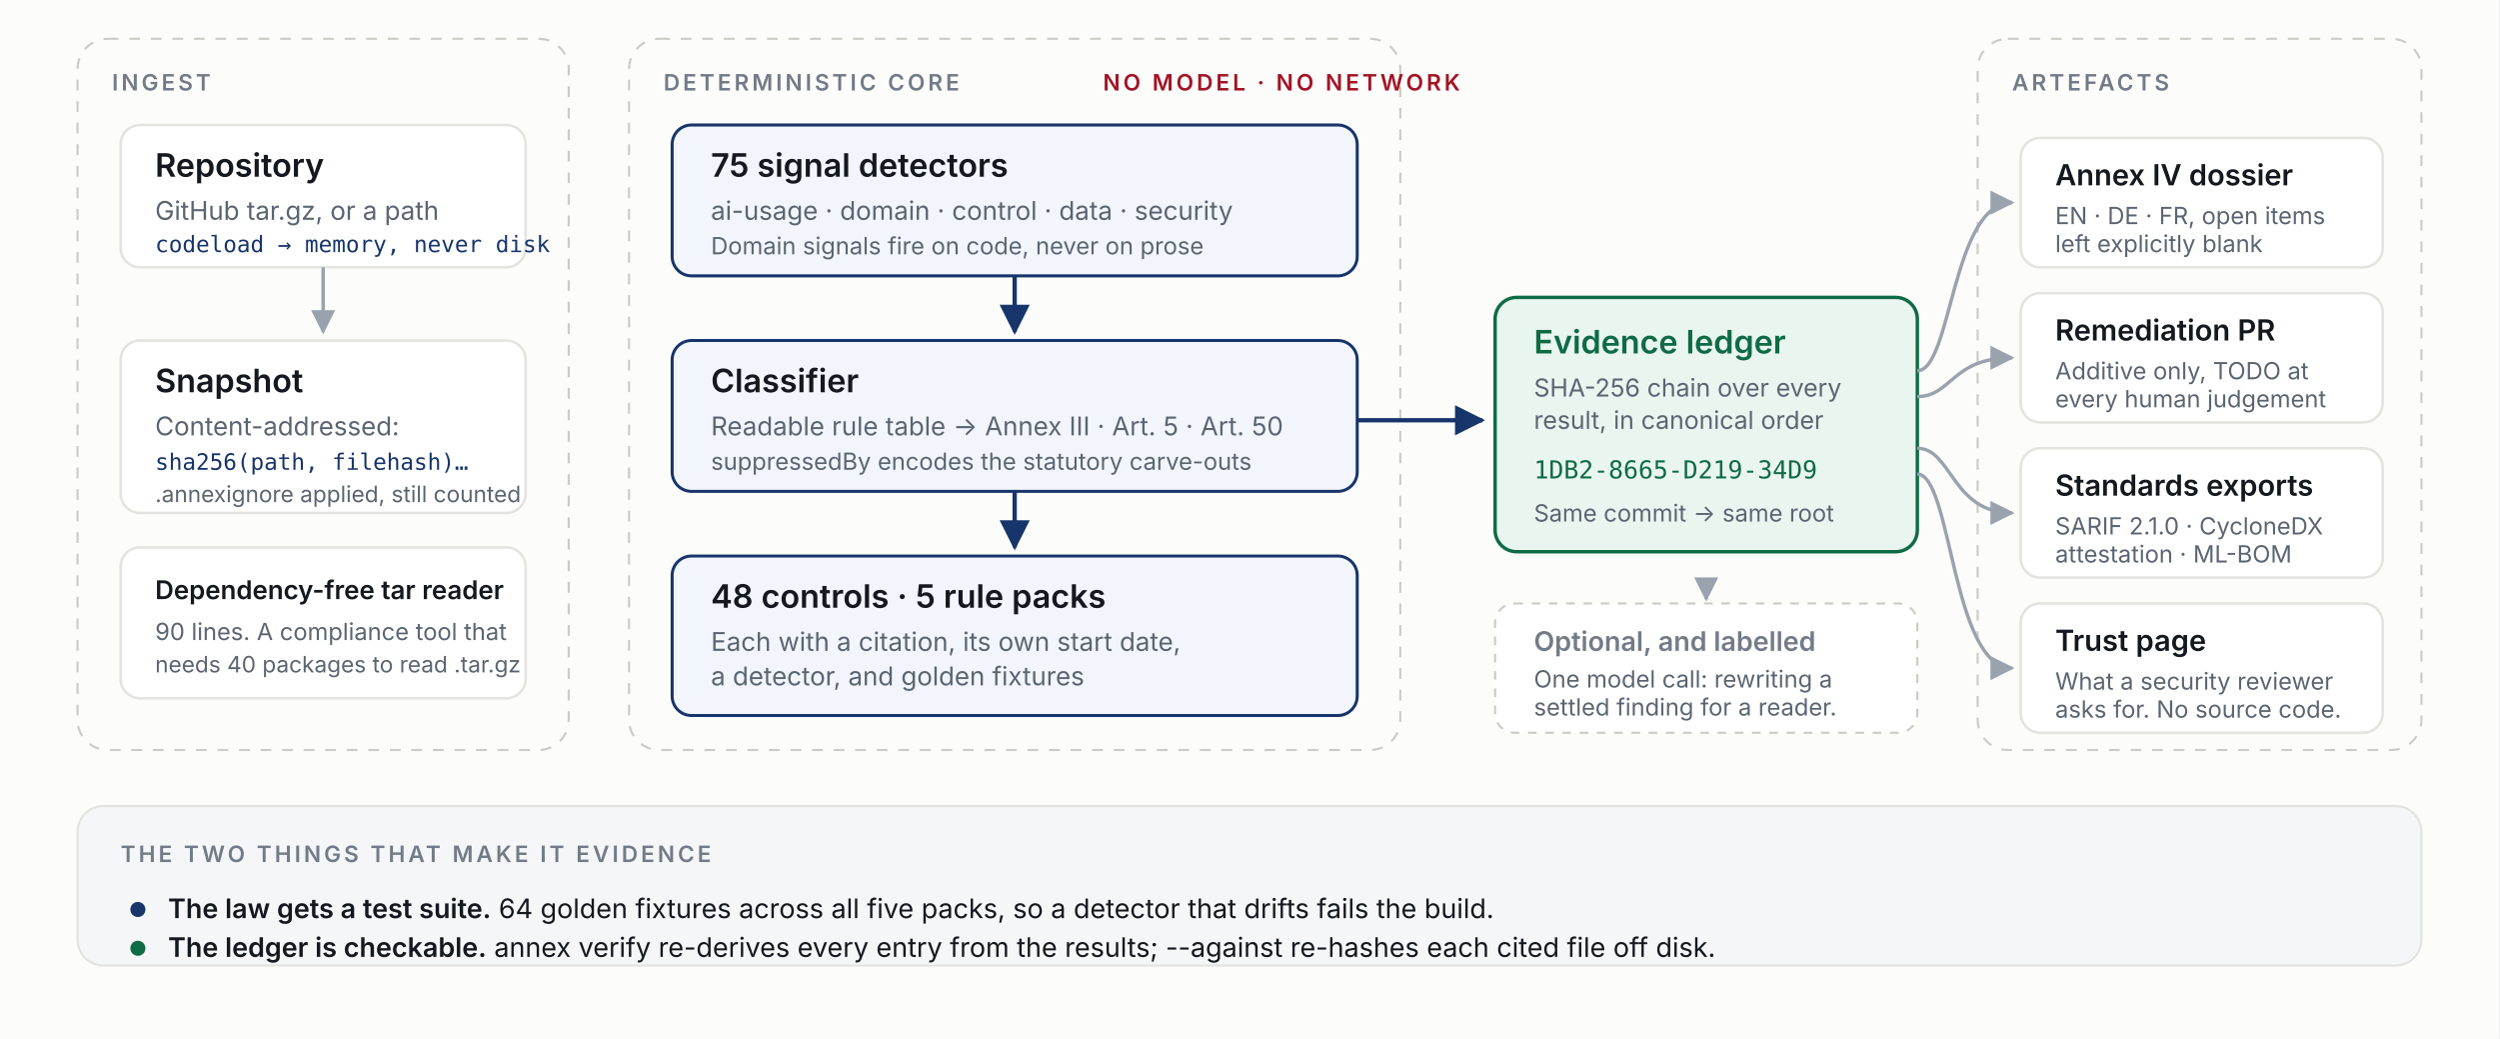
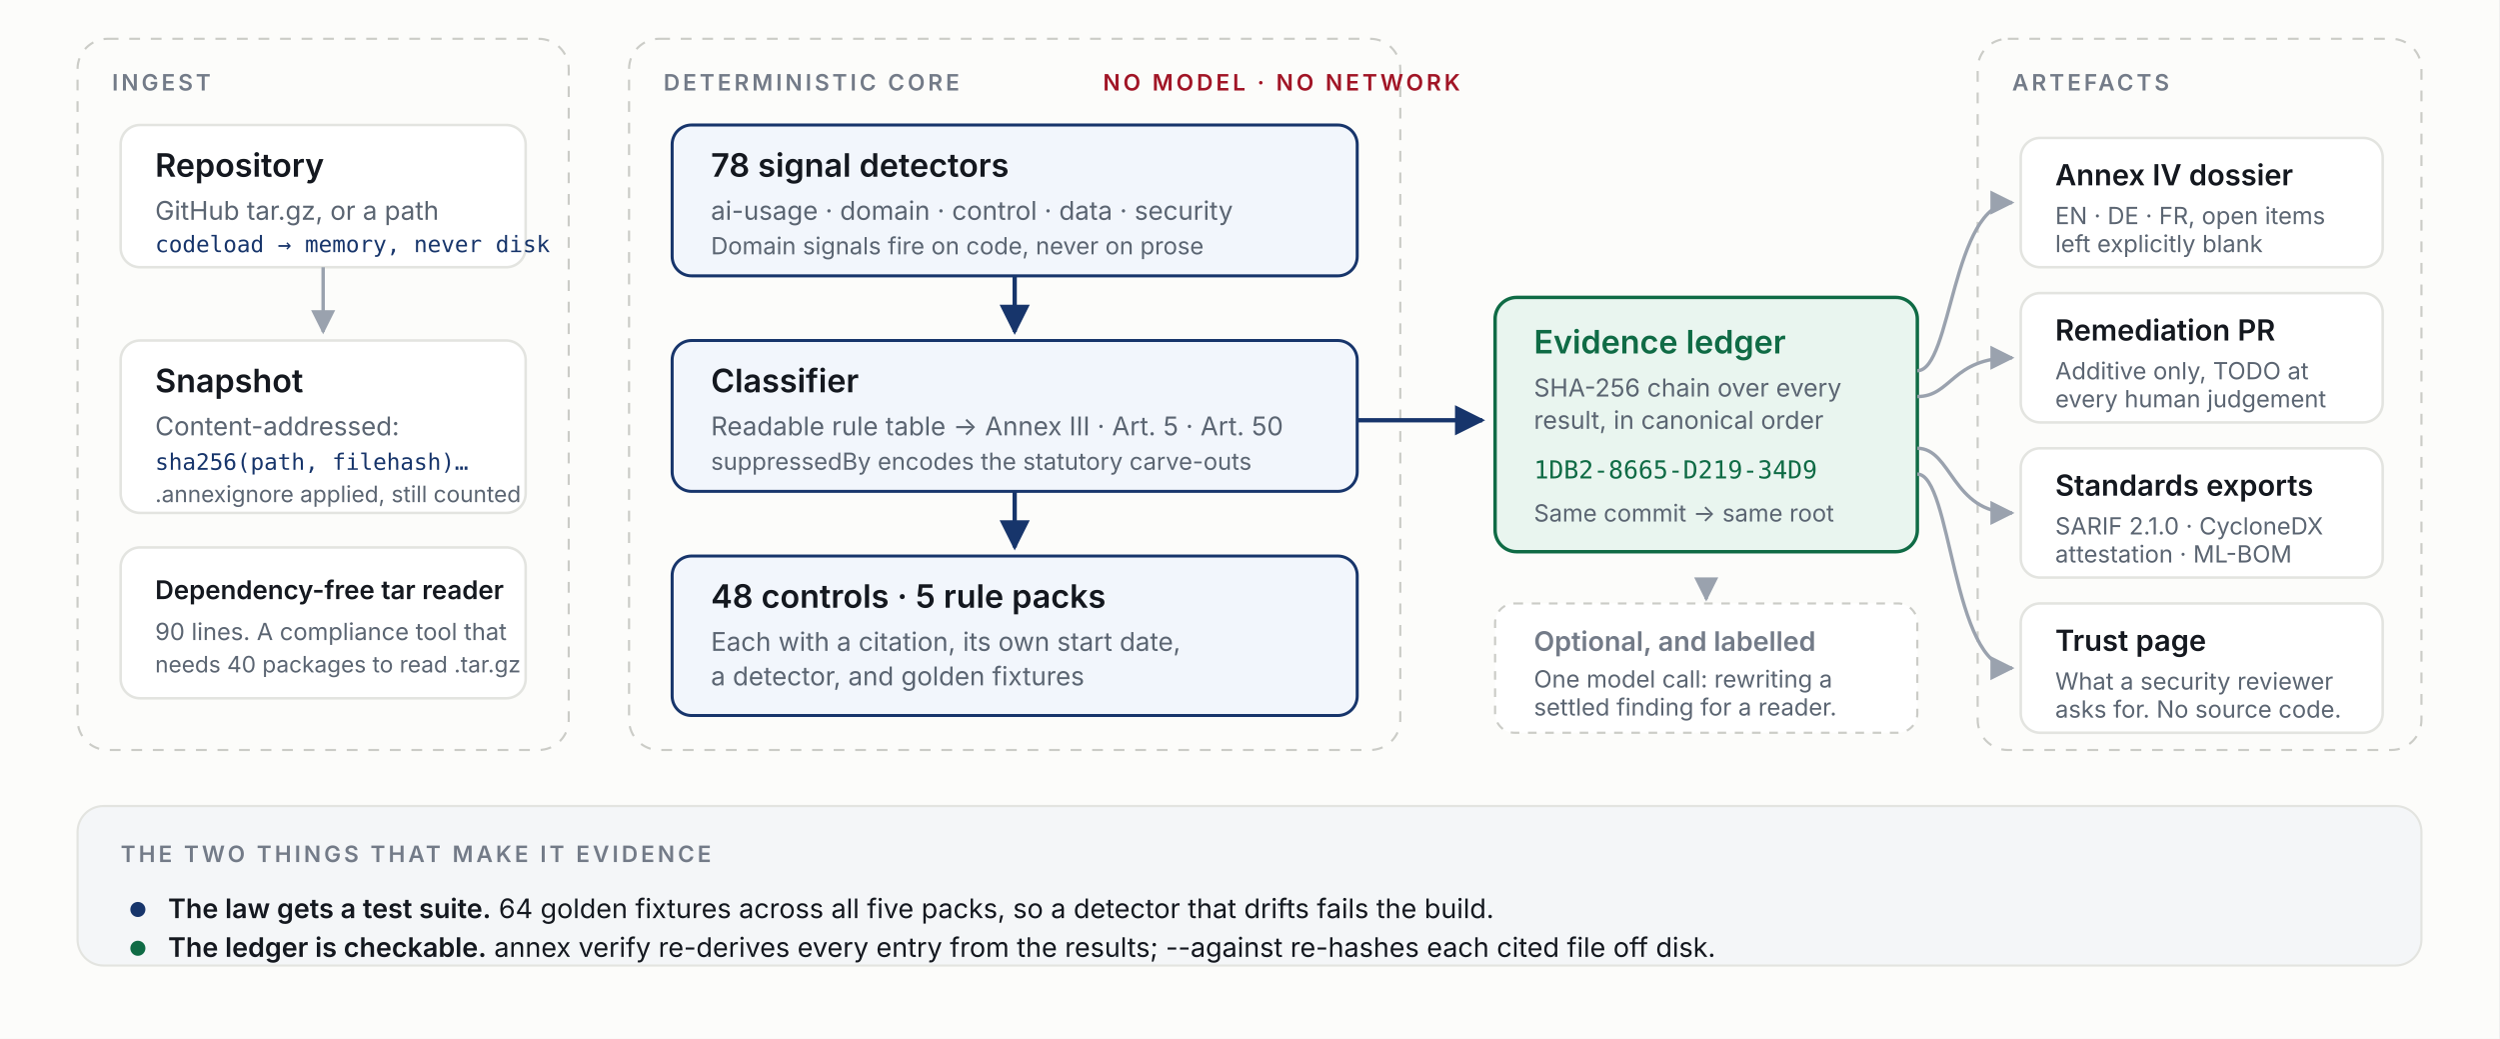
<svg xmlns="http://www.w3.org/2000/svg" viewBox="0 78 1160 482" width="1160" height="482" role="img" aria-labelledby="t d">
  <defs>
    <style>
      .bg    { fill: #fcfcfa; }
      .card  { fill: #ffffff; stroke: #e3e4e0; stroke-width: 1.2; }
      .core  { fill: #f2f6fc; stroke: #17356b; stroke-width: 1.4; }
      .trust { fill: #e9f5ef; stroke: #0f6b45; stroke-width: 1.6; }
      .zone  { fill: none; stroke: #cbccc7; stroke-width: 1; stroke-dasharray: 5 5; rx: 14; }
      .h     { font: 600 15px 'Inter', system-ui, sans-serif; fill: #14181f; }
      .s     { font: 400 12px 'Inter', system-ui, sans-serif; fill: #5b6572; }
      .mono  { font: 400 11.5px ui-monospace, 'SF Mono', Menlo, monospace; fill: #17356b; }
      .eyebrow { font: 600 10.5px 'Inter', system-ui, sans-serif; fill: #737b88; letter-spacing: 1.4px; }
      .navy  { fill: #17356b; }
      .moss  { fill: #0f6b45; }
      .crim  { fill: #a11526; }
      .arrow { stroke: #9aa2ae; stroke-width: 1.6; fill: none; marker-end: url(#a); }
      .arrowStrong { stroke: #17356b; stroke-width: 2; fill: none; marker-end: url(#b); }
    </style>
    <marker id="a" viewBox="0 0 10 10" refX="9" refY="5" markerWidth="7" markerHeight="7" orient="auto-start-reverse">
      <path d="M0 0 L10 5 L0 10 z" fill="#9aa2ae" />
    </marker>
    <marker id="b" viewBox="0 0 10 10" refX="9" refY="5" markerWidth="7" markerHeight="7" orient="auto-start-reverse">
      <path d="M0 0 L10 5 L0 10 z" fill="#17356b" />
    </marker>
  </defs>
  <rect class="bg" x="0" y="78" width="1160" height="482" rx="0" />
  <rect class="zone" x="36" y="96" width="228" height="330" rx="14" />
  <text x="52" y="120" class="eyebrow">INGEST</text>
  <rect class="card" x="56" y="136" width="188" height="66" rx="9" />
  <text x="72" y="160" class="h">Repository</text>
  <text x="72" y="180" class="s">GitHub tar.gz, or a path</text>
  <text x="72" y="195" class="mono" style="font-size:10.5px">codeload → memory, never disk</text>
  <path class="arrow" d="M150 202 L150 232" />
  <rect class="card" x="56" y="236" width="188" height="80" rx="9" />
  <text x="72" y="260" class="h">Snapshot</text>
  <text x="72" y="280" class="s">Content-addressed:</text>
  <text x="72" y="296" class="mono" style="font-size:10.5px">sha256(path, filehash)…</text>
  <text x="72" y="311" class="s" style="font-size:10.5px">.annexignore applied, still counted</text>
  <rect class="card" x="56" y="332" width="188" height="70" rx="9" />
  <text x="72" y="356" class="h" style="font-size:12px">Dependency-free tar reader</text>
  <text x="72" y="375" class="s" style="font-size:11px">90 lines. A compliance tool that</text>
  <text x="72" y="390" class="s" style="font-size:10.5px">needs 40 packages to read .tar.gz</text>
  <rect class="zone" x="292" y="96" width="358" height="330" rx="14" />
  <text x="308" y="120" class="eyebrow">DETERMINISTIC CORE</text>
  <text x="512" y="120" class="eyebrow" style="fill:#a11526">NO MODEL · NO NETWORK</text>
  <rect class="core" x="312" y="136" width="318" height="70" rx="9" />
-   <text x="330" y="160" class="h">75 signal detectors</text>
+   <text x="330" y="160" class="h">78 signal detectors</text>
  <text x="330" y="180" class="s">ai-usage · domain · control · data · security</text>
  <text x="330" y="196" class="s" style="font-size:11px">Domain signals fire on code, never on prose</text>
  <path class="arrowStrong" d="M471 206 L471 232" />
  <rect class="core" x="312" y="236" width="318" height="70" rx="9" />
  <text x="330" y="260" class="h">Classifier</text>
  <text x="330" y="280" class="s">Readable rule table → Annex III · Art. 5 · Art. 50</text>
  <text x="330" y="296" class="s" style="font-size:11px">suppressedBy encodes the statutory carve-outs</text>
  <path class="arrowStrong" d="M471 306 L471 332" />
  <rect class="core" x="312" y="336" width="318" height="74" rx="9" />
  <text x="330" y="360" class="h">48 controls · 5 rule packs</text>
  <text x="330" y="380" class="s">Each with a citation, its own start date,</text>
  <text x="330" y="396" class="s">a detector, and golden fixtures</text>
  <path class="arrowStrong" d="M630 273 L688 273" />
  <rect class="trust" x="694" y="216" width="196" height="118" rx="10" />
  <text x="712" y="242" class="h moss">Evidence ledger</text>
  <text x="712" y="262" class="s" style="font-size:11.5px">SHA-256 chain over every</text>
  <text x="712" y="277" class="s" style="font-size:11.5px">result, in canonical order</text>
  <text x="712" y="300" class="mono" style="fill:#0f6b45">1DB2-8665-D219-34D9</text>
  <text x="712" y="320" class="s" style="font-size:11px">Same commit → same root</text>
  <rect class="zone" x="918" y="96" width="206" height="330" rx="14" />
  <text x="934" y="120" class="eyebrow">ARTEFACTS</text>
  <path class="arrow" d="M890 250 C 906 250, 906 172, 934 172" />
  <path class="arrow" d="M890 262 C 906 262, 906 244, 934 244" />
  <path class="arrow" d="M890 286 C 906 286, 906 316, 934 316" />
  <path class="arrow" d="M890 298 C 906 298, 906 388, 934 388" />
  <rect class="card" x="938" y="142" width="168" height="60" rx="9" />
  <text x="954" y="164" class="h" style="font-size:13.5px">Annex IV dossier</text>
  <text x="954" y="182" class="s" style="font-size:11px">EN · DE · FR, open items</text>
  <text x="954" y="195" class="s" style="font-size:11px">left explicitly blank</text>
  <rect class="card" x="938" y="214" width="168" height="60" rx="9" />
  <text x="954" y="236" class="h" style="font-size:13.5px">Remediation PR</text>
  <text x="954" y="254" class="s" style="font-size:11px">Additive only, TODO at</text>
  <text x="954" y="267" class="s" style="font-size:11px">every human judgement</text>
  <rect class="card" x="938" y="286" width="168" height="60" rx="9" />
  <text x="954" y="308" class="h" style="font-size:13.5px">Standards exports</text>
  <text x="954" y="326" class="s" style="font-size:11px">SARIF 2.1.0 · CycloneDX</text>
  <text x="954" y="339" class="s" style="font-size:11px">attestation · ML-BOM</text>
  <rect class="card" x="938" y="358" width="168" height="60" rx="9" />
  <text x="954" y="380" class="h" style="font-size:13.5px">Trust page</text>
  <text x="954" y="398" class="s" style="font-size:11px">What a security reviewer</text>
  <text x="954" y="411" class="s" style="font-size:11px">asks for. No source code.</text>
  <rect x="36" y="452" width="1088" height="74" rx="12" fill="#f4f6f8" stroke="#e3e4e0" />
  <text x="56" y="478" class="eyebrow">THE TWO THINGS THAT MAKE IT EVIDENCE</text>
  <circle cx="64" cy="500" r="3.5" class="navy" />
  <text x="78" y="504" class="s" style="font-size:12.5px; fill:#14181f">
    <tspan style="font-weight:600">The law gets a test suite.</tspan> 64 golden fixtures across all five packs, so a detector that drifts fails the build.</text>
  <circle cx="64" cy="518" r="3.5" class="moss" />
  <text x="78" y="522" class="s" style="font-size:12.5px; fill:#14181f">
    <tspan style="font-weight:600">The ledger is checkable.</tspan> annex verify re-derives every entry from the results; --against re-hashes each cited file off disk.</text>
  <rect x="694" y="358" width="196" height="60" rx="9" fill="#ffffff" stroke="#cbccc7" stroke-dasharray="4 4" />
  <text x="712" y="380" class="h" style="font-size:12.5px; fill:#737b88">Optional, and labelled</text>
  <text x="712" y="397" class="s" style="font-size:11px">One model call: rewriting a</text>
  <text x="712" y="410" class="s" style="font-size:11px">settled finding for a reader.</text>
  <path class="arrow" d="M792 348 L792 356" stroke-dasharray="3 3" />
</svg>
